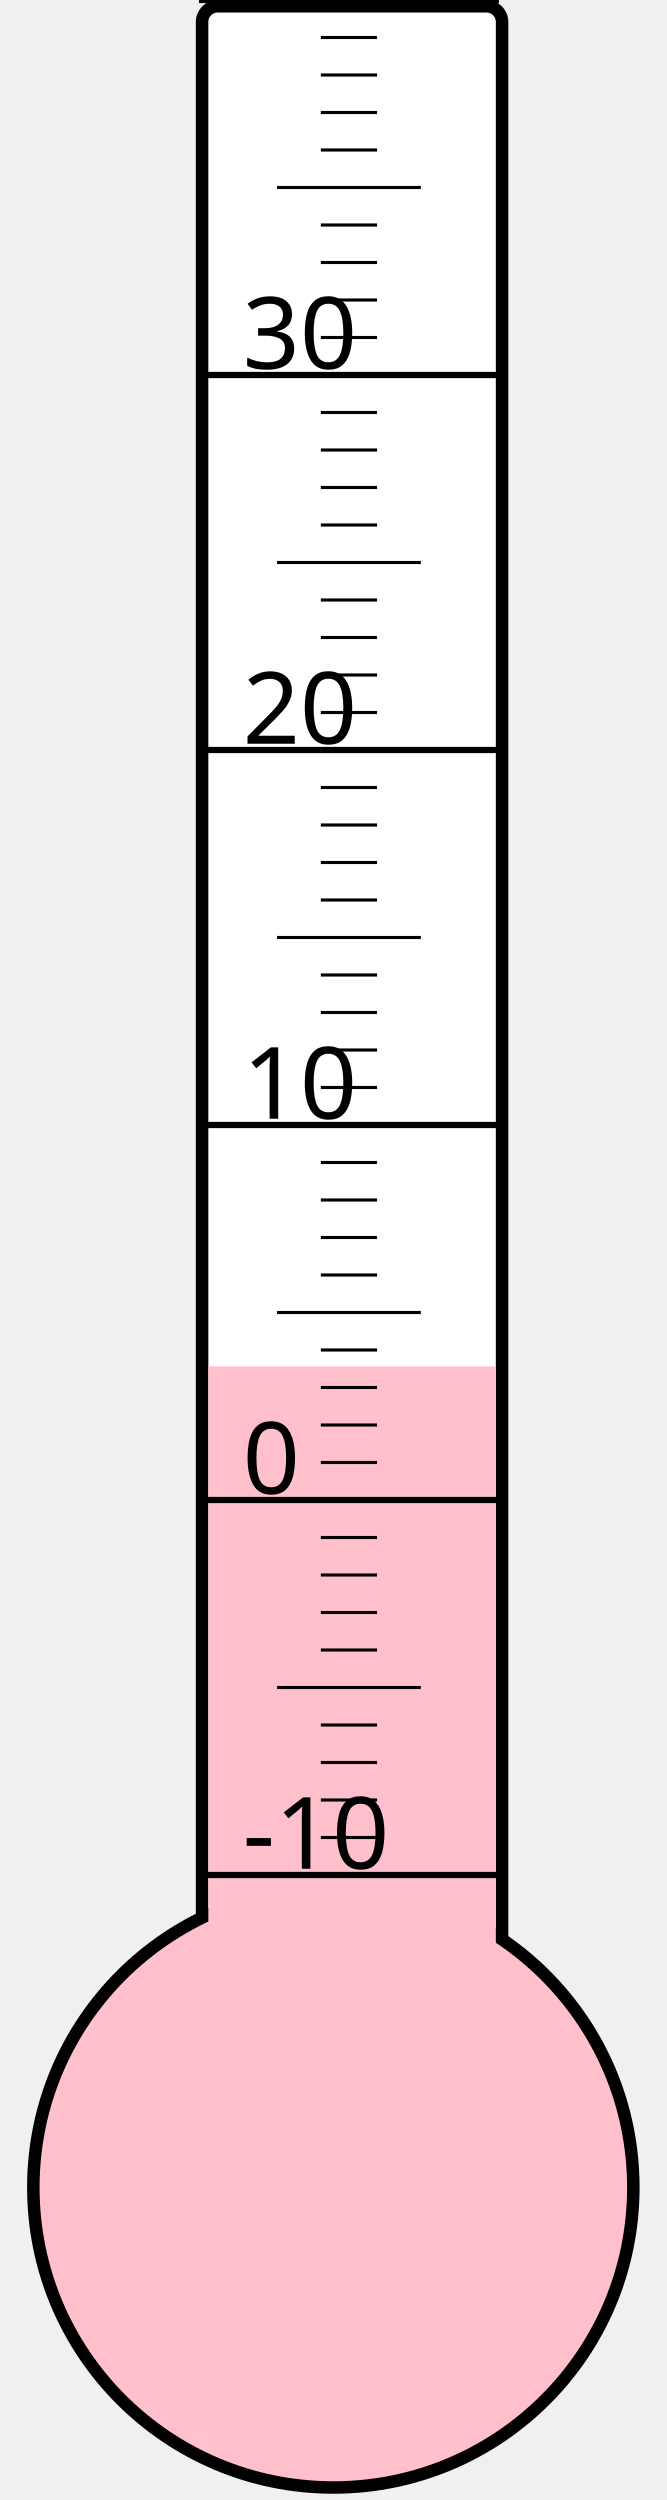
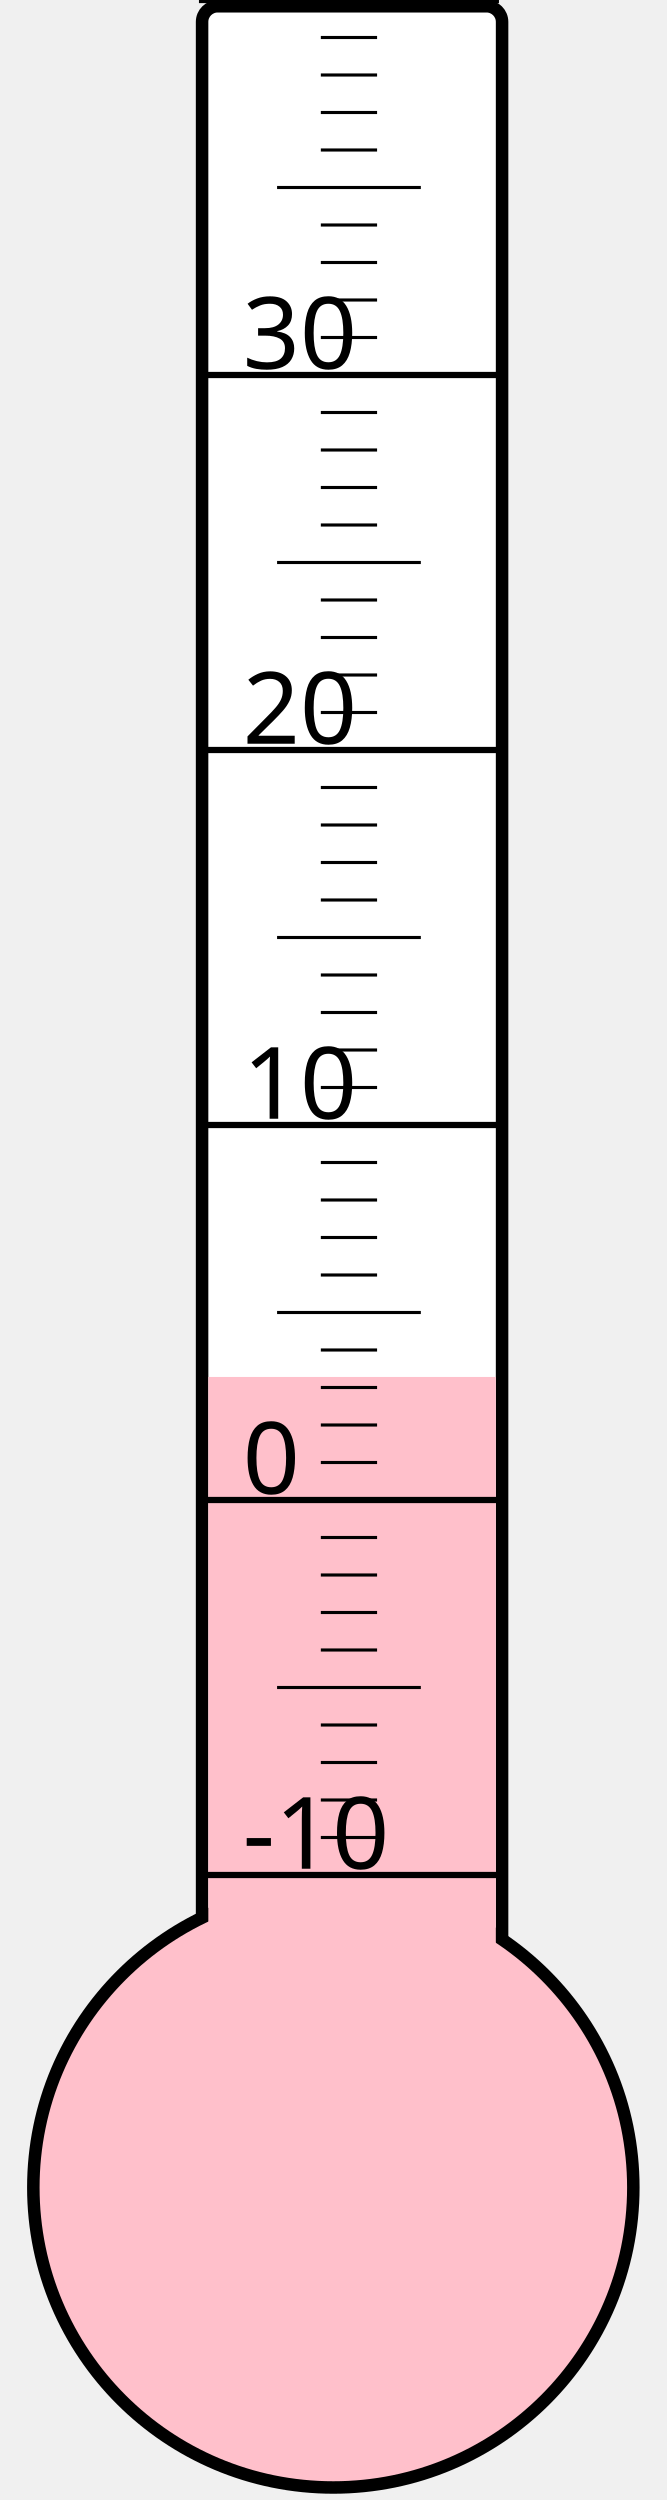
<svg xmlns="http://www.w3.org/2000/svg" width="40px" height="150px" viewBox="0 0 200 800">
  <rect width="200" height="800" x="0" y="0" style="fill: #ffffeb; fill-opacity: 0;" />
  <rect width="96" height="680" x="58" y="2" rx="5" ry="5" style="fill: white; fill-opacity: 1; stroke: black; stroke-width: 4;" />
  <circle cx="100" cy="700" r="96" style="fill: pink; stroke: black; stroke-width: 4;" />
-   <rect width="92" height="262.75" x="60" y="437.25" style="fill: pink; fill-opacity: 1; stroke-width: 0;" />
+   <rect width="92" height="259.375" x="60" y="440.625" style="fill: pink; fill-opacity: 1; stroke-width: 0;" />
  <text x="71" y="598" style="font-family: sans-serif; font-size: 24pt;">-10</text>
  <text x="71" y="478" style="font-family: sans-serif; font-size: 24pt;">0</text>
  <text x="71" y="358" style="font-family: sans-serif; font-size: 24pt;">10</text>
  <text x="71" y="238" style="font-family: sans-serif; font-size: 24pt;">20</text>
  <text x="71" y="118" style="font-family: sans-serif; font-size: 24pt;">30</text>
  <g style="stroke: black;">
    <line x1="57" y1="600" x2="153" y2="600" style="stroke-width: 2;" />
    <line x1="96" y1="588" x2="114" y2="588" style="stroke-width: 1;" />
    <line x1="96" y1="576" x2="114" y2="576" style="stroke-width: 1;" />
    <line x1="96" y1="564" x2="114" y2="564" style="stroke-width: 1;" />
    <line x1="96" y1="552" x2="114" y2="552" style="stroke-width: 1;" />
    <line x1="82" y1="540" x2="128" y2="540" style="stroke-width: 1;" />
    <line x1="96" y1="528" x2="114" y2="528" style="stroke-width: 1;" />
    <line x1="96" y1="516" x2="114" y2="516" style="stroke-width: 1;" />
    <line x1="96" y1="504" x2="114" y2="504" style="stroke-width: 1;" />
    <line x1="96" y1="492" x2="114" y2="492" style="stroke-width: 1;" />
    <line x1="57" y1="480" x2="153" y2="480" style="stroke-width: 2;" />
    <line x1="96" y1="468" x2="114" y2="468" style="stroke-width: 1;" />
    <line x1="96" y1="456" x2="114" y2="456" style="stroke-width: 1;" />
    <line x1="96" y1="444" x2="114" y2="444" style="stroke-width: 1;" />
    <line x1="96" y1="432" x2="114" y2="432" style="stroke-width: 1;" />
    <line x1="82" y1="420" x2="128" y2="420" style="stroke-width: 1;" />
    <line x1="96" y1="408" x2="114" y2="408" style="stroke-width: 1;" />
    <line x1="96" y1="396" x2="114" y2="396" style="stroke-width: 1;" />
    <line x1="96" y1="384" x2="114" y2="384" style="stroke-width: 1;" />
    <line x1="96" y1="372" x2="114" y2="372" style="stroke-width: 1;" />
    <line x1="57" y1="360" x2="153" y2="360" style="stroke-width: 2;" />
    <line x1="96" y1="348" x2="114" y2="348" style="stroke-width: 1;" />
    <line x1="96" y1="336" x2="114" y2="336" style="stroke-width: 1;" />
    <line x1="96" y1="324" x2="114" y2="324" style="stroke-width: 1;" />
    <line x1="96" y1="312" x2="114" y2="312" style="stroke-width: 1;" />
    <line x1="82" y1="300" x2="128" y2="300" style="stroke-width: 1;" />
    <line x1="96" y1="288" x2="114" y2="288" style="stroke-width: 1;" />
    <line x1="96" y1="276" x2="114" y2="276" style="stroke-width: 1;" />
    <line x1="96" y1="264" x2="114" y2="264" style="stroke-width: 1;" />
    <line x1="96" y1="252" x2="114" y2="252" style="stroke-width: 1;" />
    <line x1="57" y1="240" x2="153" y2="240" style="stroke-width: 2;" />
    <line x1="96" y1="228" x2="114" y2="228" style="stroke-width: 1;" />
    <line x1="96" y1="216" x2="114" y2="216" style="stroke-width: 1;" />
    <line x1="96" y1="204" x2="114" y2="204" style="stroke-width: 1;" />
    <line x1="96" y1="192" x2="114" y2="192" style="stroke-width: 1;" />
    <line x1="82" y1="180" x2="128" y2="180" style="stroke-width: 1;" />
    <line x1="96" y1="168" x2="114" y2="168" style="stroke-width: 1;" />
    <line x1="96" y1="156" x2="114" y2="156" style="stroke-width: 1;" />
    <line x1="96" y1="144" x2="114" y2="144" style="stroke-width: 1;" />
    <line x1="96" y1="132" x2="114" y2="132" style="stroke-width: 1;" />
    <line x1="57" y1="120" x2="153" y2="120" style="stroke-width: 2;" />
    <line x1="96" y1="108" x2="114" y2="108" style="stroke-width: 1;" />
    <line x1="96" y1="96" x2="114" y2="96" style="stroke-width: 1;" />
    <line x1="96" y1="84" x2="114" y2="84" style="stroke-width: 1;" />
    <line x1="96" y1="72" x2="114" y2="72" style="stroke-width: 1;" />
    <line x1="82" y1="60" x2="128" y2="60" style="stroke-width: 1;" />
    <line x1="96" y1="48" x2="114" y2="48" style="stroke-width: 1;" />
    <line x1="96" y1="36" x2="114" y2="36" style="stroke-width: 1;" />
    <line x1="96" y1="24" x2="114" y2="24" style="stroke-width: 1;" />
    <line x1="96" y1="12" x2="114" y2="12" style="stroke-width: 1;" />
    <line x1="57" y1="0" x2="153" y2="0" style="stroke-width: 2;" />
  </g>
</svg>
